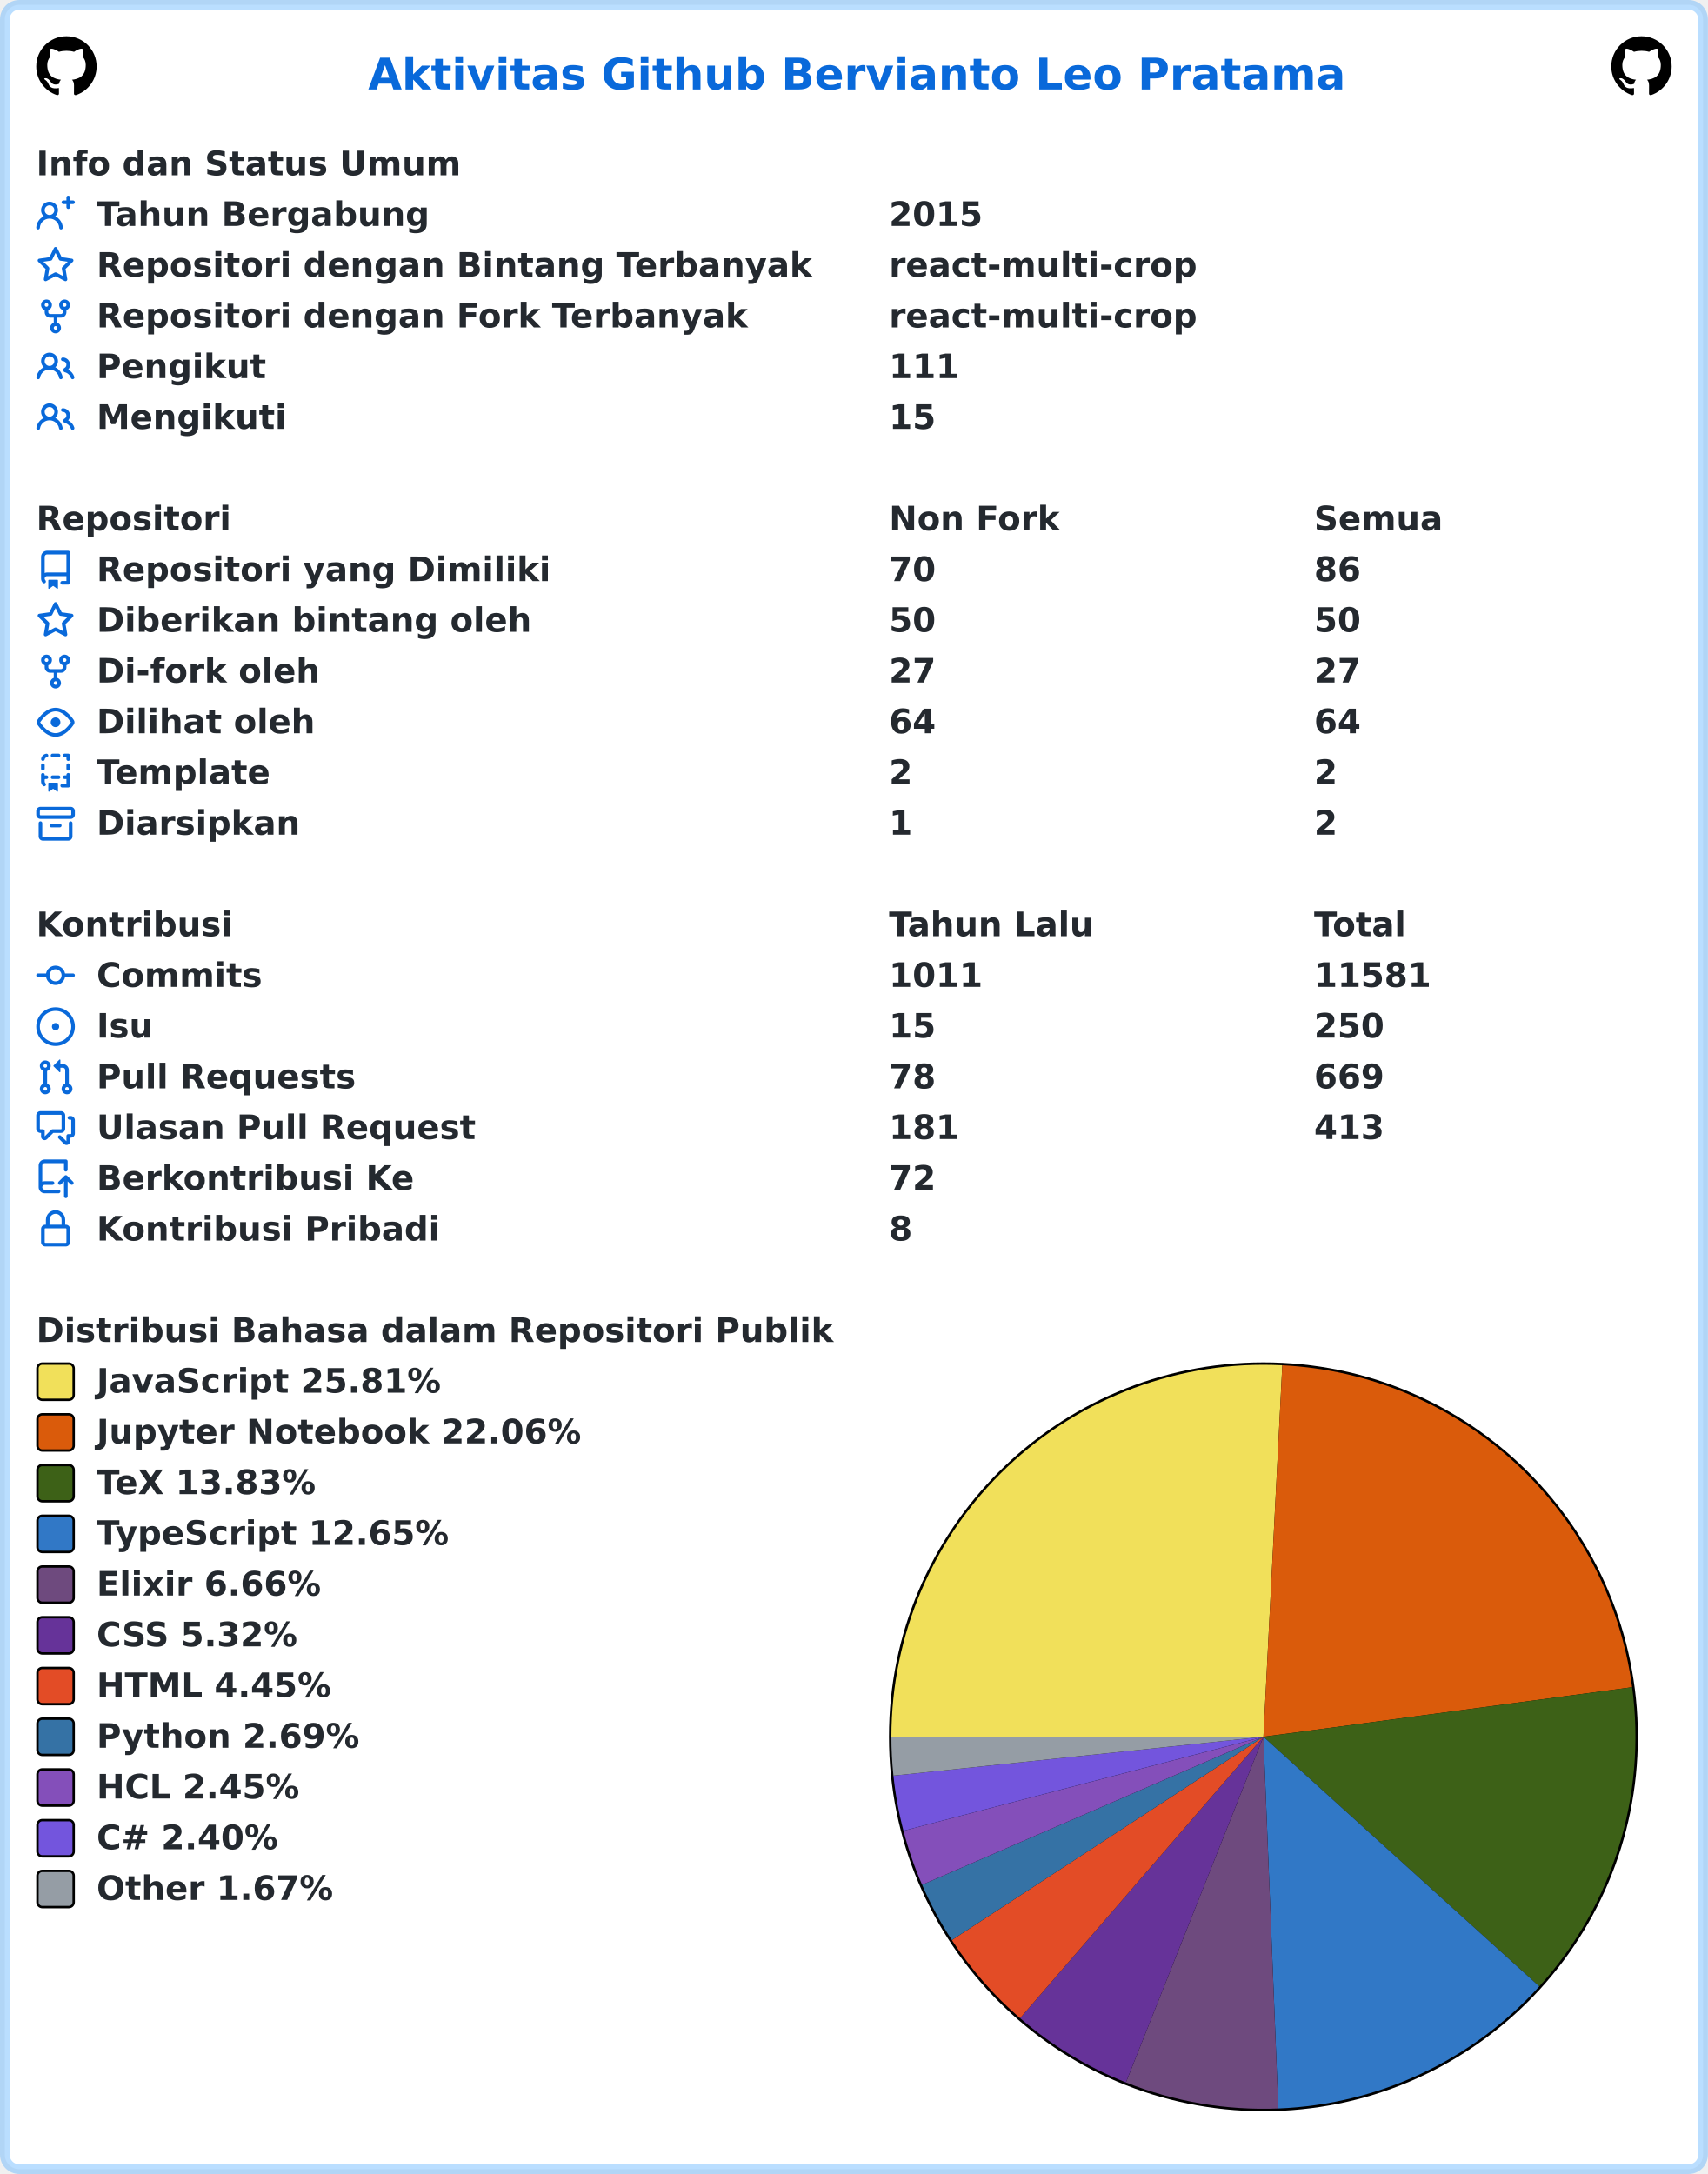
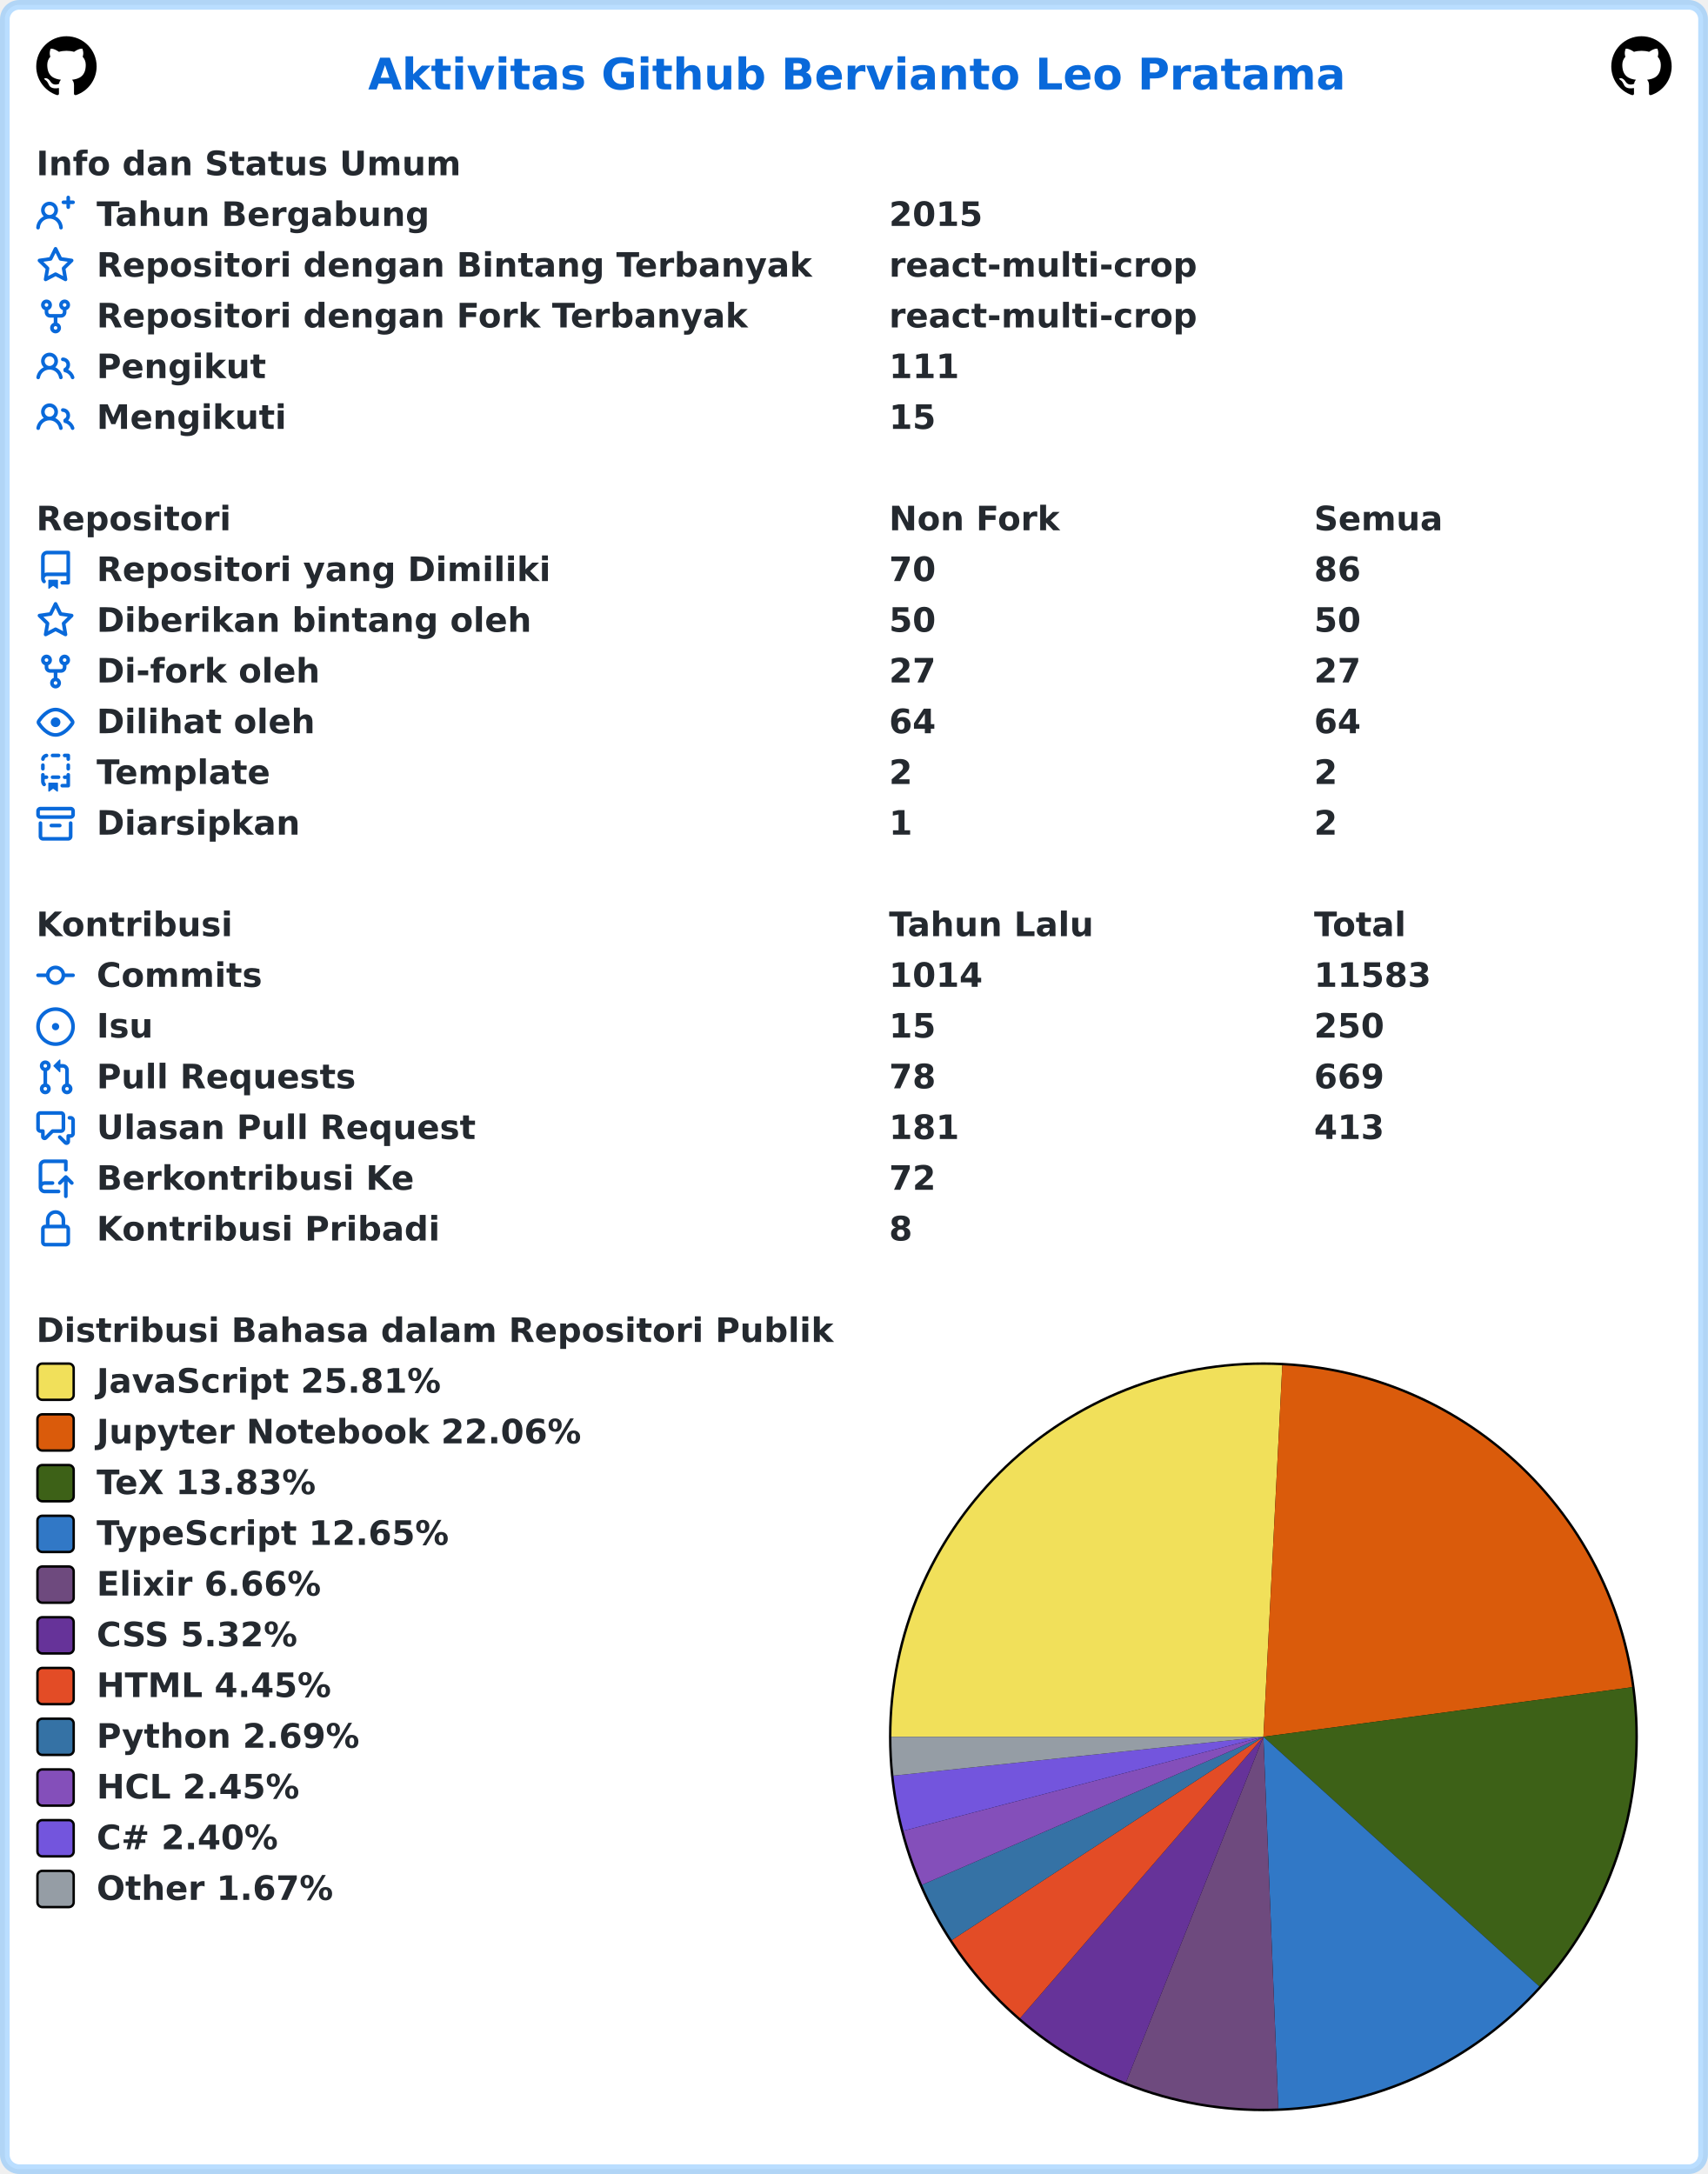
<svg xmlns="http://www.w3.org/2000/svg" width="707" height="900" viewBox="0 0 707 900" lang="id" xml:lang="id">
  <rect x="2" y="2" stroke-width="4" rx="6" width="703" height="896" stroke="rgba(84,174,255,0.4)" fill="#ffffff" />
  <g font-weight="600" font-size="110pt" font-family="Verdana,Geneva,DejaVu Sans,sans-serif" text-rendering="geometricPrecision">
    <text x="1239" y="301" lengthAdjust="spacingAndGlyphs" textLength="3261" transform="scale(0.123)" fill="#0969da">Aktivitas Github Bervianto Leo Pratama</text>
    <svg x="15" y="15" width="25" height="25" viewBox="0 0 16 16">
      <path fill="#000000" fill-rule="evenodd" d="M8 0C3.58 0 0 3.58 0 8c0 3.54 2.29 6.53 5.47 7.59.4.07.55-.17.55-.38 0-.19-.01-.82-.01-1.49-2.01.37-2.53-.49-2.69-.94-.09-.23-.48-.94-.82-1.13-.28-.15-.68-.52-.01-.53.63-.01 1.08.58 1.23.82.72 1.21 1.87.87 2.33.66.07-.52.28-.87.51-1.07-1.78-.2-3.64-.89-3.64-3.95 0-.87.31-1.59.82-2.15-.08-.2-.36-1.02.08-2.12 0 0 .67-.21 2.2.82.64-.18 1.32-.27 2-.27.68 0 1.36.09 2 .27 1.53-1.04 2.2-.82 2.2-.82.44 1.1.16 1.92.08 2.12.51.56.82 1.27.82 2.15 0 3.07-1.87 3.75-3.65 3.95.29.25.54.73.54 1.48 0 1.07-.01 1.93-.01 2.2 0 .21.15.46.55.38A8.013 8.013 0 0016 8c0-4.42-3.58-8-8-8z" />
    </svg>
    <svg x="667" y="15" width="25" height="25" viewBox="0 0 16 16">
      <path fill="#000000" fill-rule="evenodd" d="M8 0C3.58 0 0 3.58 0 8c0 3.54 2.29 6.53 5.47 7.59.4.07.55-.17.55-.38 0-.19-.01-.82-.01-1.49-2.01.37-2.53-.49-2.69-.94-.09-.23-.48-.94-.82-1.13-.28-.15-.68-.52-.01-.53.63-.01 1.08.58 1.23.82.72 1.21 1.87.87 2.33.66.07-.52.28-.87.51-1.07-1.78-.2-3.64-.89-3.64-3.95 0-.87.31-1.59.82-2.15-.08-.2-.36-1.02.08-2.12 0 0 .67-.21 2.2.82.64-.18 1.32-.27 2-.27.68 0 1.36.09 2 .27 1.53-1.04 2.2-.82 2.2-.82.44 1.1.16 1.92.08 2.12.51.56.82 1.27.82 2.15 0 3.07-1.87 3.75-3.65 3.95.29.25.54.73.54 1.48 0 1.07-.01 1.93-.01 2.2 0 .21.15.46.55.38A8.013 8.013 0 0016 8c0-4.42-3.58-8-8-8z" />
    </svg>
    <g transform="translate(0, 60)" fill="#24292f">
      <g transform="translate(15, 0)">
        <g transform="scale(0.095)">
          <text x="0" y="132" textLength="1852" lengthAdjust="spacingAndGlyphs">Info dan Status Umum</text>
        </g>
      </g>
      <g transform="translate(15, 21)">
        <path fill="#0969da" fill-rule="evenodd" d="M13.25 0a.75.75 0 01.75.75V2h1.25a.75.75 0 010 1.5H14v1.25a.75.75 0 01-1.5 0V3.5h-1.25a.75.75 0 010-1.5h1.25V.75a.75.75 0 01.75-.75zM5.5 4a2 2 0 100 4 2 2 0 000-4zm2.4 4.548a3.5 3.5 0 10-4.799 0 5.527 5.527 0 00-3.1 4.66.75.75 0 101.498.085A4.01 4.01 0 015.5 9.5a4.01 4.01 0 014.001 3.793.75.75 0 101.498-.086 5.527 5.527 0 00-3.1-4.659z" />
        <g transform="scale(0.095)">
          <text lengthAdjust="spacingAndGlyphs" textLength="1478" x="263" y="132">Tahun Bergabung</text>
          <text lengthAdjust="spacingAndGlyphs" textLength="420" x="3716" y="132">2015</text>
        </g>
      </g>
      <g transform="translate(15, 42)">
        <path fill="#0969da" fill-rule="evenodd" d="M8 .25a.75.75 0 01.673.418l1.882 3.815 4.21.612a.75.75 0 01.416 1.279l-3.046 2.97.719 4.192a.75.75 0 01-1.088.791L8 12.347l-3.766 1.98a.75.75 0 01-1.088-.79l.72-4.194L.818 6.374a.75.75 0 01.416-1.28l4.21-.611L7.327.668A.75.75 0 018 .25zm0 2.445L6.615 5.5a.75.75 0 01-.564.41l-3.097.45 2.24 2.184a.75.75 0 01.216.664l-.528 3.084 2.769-1.456a.75.75 0 01.698 0l2.77 1.456-.53-3.084a.75.75 0 01.216-.664l2.24-2.183-3.096-.45a.75.75 0 01-.564-.41L8 2.694v.001z" />
        <g transform="scale(0.095)">
          <text lengthAdjust="spacingAndGlyphs" textLength="3126" x="263" y="132">Repositori dengan Bintang Terbanyak</text>
          <text lengthAdjust="spacingAndGlyphs" textLength="1330" x="3716" y="132">react-multi-crop</text>
        </g>
      </g>
      <g transform="translate(15, 63)">
        <path fill="#0969da" fill-rule="evenodd" d="M5 3.25a.75.75 0 11-1.5 0 .75.75 0 011.5 0zm0 2.122a2.25 2.25 0 10-1.5 0v.878A2.25 2.25 0 005.75 8.5h1.5v2.128a2.251 2.251 0 101.5 0V8.5h1.5a2.25 2.25 0 002.25-2.25v-.878a2.25 2.25 0 10-1.5 0v.878a.75.75 0 01-.75.75h-4.5A.75.75 0 015 6.25v-.878zm3.75 7.378a.75.75 0 11-1.5 0 .75.75 0 011.5 0zm3-8.75a.75.75 0 100-1.5.75.75 0 000 1.5z" />
        <g transform="scale(0.095)">
          <text lengthAdjust="spacingAndGlyphs" textLength="2846" x="263" y="132">Repositori dengan Fork Terbanyak</text>
          <text lengthAdjust="spacingAndGlyphs" textLength="1330" x="3716" y="132">react-multi-crop</text>
        </g>
      </g>
      <g transform="translate(15, 84)">
        <path fill="#0969da" fill-rule="evenodd" d="M5.5 3.5a2 2 0 100 4 2 2 0 000-4zM2 5.5a3.5 3.5 0 115.898 2.549 5.507 5.507 0 013.034 4.084.75.75 0 11-1.482.235 4.001 4.001 0 00-7.9 0 .75.75 0 01-1.482-.236A5.507 5.507 0 013.102 8.05 3.49 3.49 0 012 5.5zM11 4a.75.75 0 100 1.5 1.5 1.5 0 01.666 2.844.75.75 0 00-.416.672v.352a.75.75 0 00.574.73c1.2.289 2.162 1.2 2.522 2.372a.75.75 0 101.434-.44 5.01 5.01 0 00-2.56-3.012A3 3 0 0011 4z" />
        <g transform="scale(0.095)">
          <text lengthAdjust="spacingAndGlyphs" textLength="723" x="263" y="132">Pengikut</text>
          <text lengthAdjust="spacingAndGlyphs" textLength="315" x="3716" y="132">111</text>
        </g>
      </g>
      <g transform="translate(15, 105)">
        <path fill="#0969da" fill-rule="evenodd" d="M5.5 3.5a2 2 0 100 4 2 2 0 000-4zM2 5.5a3.5 3.5 0 115.898 2.549 5.507 5.507 0 013.034 4.084.75.75 0 11-1.482.235 4.001 4.001 0 00-7.9 0 .75.75 0 01-1.482-.236A5.507 5.507 0 013.102 8.05 3.49 3.49 0 012 5.5zM11 4a.75.75 0 100 1.5 1.5 1.5 0 01.666 2.844.75.75 0 00-.416.672v.352a.75.75 0 00.574.73c1.2.289 2.162 1.2 2.522 2.372a.75.75 0 101.434-.44 5.01 5.01 0 00-2.56-3.012A3 3 0 0011 4z" />
        <g transform="scale(0.095)">
          <text lengthAdjust="spacingAndGlyphs" textLength="813" x="263" y="132">Mengikuti</text>
          <text lengthAdjust="spacingAndGlyphs" textLength="210" x="3716" y="132">15</text>
        </g>
      </g>
    </g>
    <g transform="translate(0, 207)" fill="#24292f">
      <g transform="translate(15, 0)">
        <g transform="scale(0.095)">
          <text x="0" y="132" textLength="832" lengthAdjust="spacingAndGlyphs">Repositori</text>
          <text x="3716" y="132" textLength="740" lengthAdjust="spacingAndGlyphs">Non Fork</text>
          <text x="5568" y="132" textLength="573" lengthAdjust="spacingAndGlyphs">Semua</text>
        </g>
      </g>
      <g transform="translate(15, 21)">
        <path fill="#0969da" fill-rule="evenodd" d="M2 2.5A2.5 2.5 0 014.5 0h8.75a.75.75 0 01.75.75v12.5a.75.75 0 01-.75.75h-2.5a.75.75 0 110-1.5h1.75v-2h-8a1 1 0 00-.714 1.7.75.75 0 01-1.072 1.05A2.495 2.495 0 012 11.5v-9zm10.5-1V9h-8c-.356 0-.694.074-1 .208V2.5a1 1 0 011-1h8zM5 12.25v3.25a.25.25 0 00.4.2l1.45-1.087a.25.25 0 01.3 0L8.6 15.7a.25.25 0 00.4-.2v-3.25a.25.25 0 00-.25-.25h-3.5a.25.25 0 00-.25.25z" />
        <g transform="scale(0.095)">
          <text lengthAdjust="spacingAndGlyphs" textLength="1962" x="263" y="132">Repositori yang Dimiliki</text>
          <text lengthAdjust="spacingAndGlyphs" textLength="210" x="3716" y="132">70</text>
          <text lengthAdjust="spacingAndGlyphs" textLength="210" x="5568" y="132">86</text>
        </g>
      </g>
      <g transform="translate(15, 42)">
        <path fill="#0969da" fill-rule="evenodd" d="M8 .25a.75.75 0 01.673.418l1.882 3.815 4.21.612a.75.75 0 01.416 1.279l-3.046 2.97.719 4.192a.75.75 0 01-1.088.791L8 12.347l-3.766 1.98a.75.75 0 01-1.088-.79l.72-4.194L.818 6.374a.75.75 0 01.416-1.28l4.21-.611L7.327.668A.75.75 0 018 .25zm0 2.445L6.615 5.5a.75.75 0 01-.564.41l-3.097.45 2.24 2.184a.75.75 0 01.216.664l-.528 3.084 2.769-1.456a.75.75 0 01.698 0l2.77 1.456-.53-3.084a.75.75 0 01.216-.664l2.24-2.183-3.096-.45a.75.75 0 01-.564-.41L8 2.694v.001z" />
        <g transform="scale(0.095)">
          <text lengthAdjust="spacingAndGlyphs" textLength="1887" x="263" y="132">Diberikan bintang oleh</text>
          <text lengthAdjust="spacingAndGlyphs" textLength="210" x="3716" y="132">50</text>
          <text lengthAdjust="spacingAndGlyphs" textLength="210" x="5568" y="132">50</text>
        </g>
      </g>
      <g transform="translate(15, 63)">
        <path fill="#0969da" fill-rule="evenodd" d="M5 3.25a.75.75 0 11-1.5 0 .75.75 0 011.5 0zm0 2.122a2.25 2.25 0 10-1.5 0v.878A2.25 2.25 0 005.75 8.5h1.5v2.128a2.251 2.251 0 101.5 0V8.5h1.5a2.25 2.25 0 002.25-2.25v-.878a2.25 2.25 0 10-1.5 0v.878a.75.75 0 01-.75.75h-4.5A.75.75 0 015 6.25v-.878zm3.75 7.378a.75.75 0 11-1.5 0 .75.75 0 011.5 0zm3-8.75a.75.75 0 100-1.5.75.75 0 000 1.5z" />
        <g transform="scale(0.095)">
          <text lengthAdjust="spacingAndGlyphs" textLength="963" x="263" y="132">Di-fork oleh</text>
          <text lengthAdjust="spacingAndGlyphs" textLength="210" x="3716" y="132">27</text>
          <text lengthAdjust="spacingAndGlyphs" textLength="210" x="5568" y="132">27</text>
        </g>
      </g>
      <g transform="translate(15, 84)">
        <path fill="#0969da" fill-rule="evenodd" d="M1.679 7.932c.412-.621 1.242-1.75 2.366-2.717C5.175 4.242 6.527 3.5 8 3.5c1.473 0 2.824.742 3.955 1.715 1.124.967 1.954 2.096 2.366 2.717a.119.119 0 010 .136c-.412.621-1.242 1.75-2.366 2.717C10.825 11.758 9.473 12.5 8 12.5c-1.473 0-2.824-.742-3.955-1.715C2.92 9.818 2.09 8.69 1.679 8.068a.119.119 0 010-.136zM8 2c-1.981 0-3.67.992-4.933 2.078C1.797 5.169.88 6.423.43 7.1a1.619 1.619 0 000 1.798c.45.678 1.367 1.932 2.637 3.024C4.329 13.008 6.019 14 8 14c1.981 0 3.67-.992 4.933-2.078 1.27-1.091 2.187-2.345 2.637-3.023a1.619 1.619 0 000-1.798c-.45-.678-1.367-1.932-2.637-3.023C11.671 2.992 9.981 2 8 2zm0 8a2 2 0 100-4 2 2 0 000 4z" />
        <g transform="scale(0.095)">
          <text lengthAdjust="spacingAndGlyphs" textLength="944" x="263" y="132">Dilihat oleh</text>
          <text lengthAdjust="spacingAndGlyphs" textLength="210" x="3716" y="132">64</text>
          <text lengthAdjust="spacingAndGlyphs" textLength="210" x="5568" y="132">64</text>
        </g>
      </g>
      <g transform="translate(15, 105)">
        <path fill="#0969da" fill-rule="evenodd" d="M6 .75A.75.75 0 016.75 0h2.5a.75.75 0 010 1.5h-2.5A.75.75 0 016 .75zm5 0a.75.75 0 01.75-.75h1.5a.75.75 0 01.75.75v1.5a.75.75 0 01-1.5 0V1.5h-.75A.75.75 0 0111 .75zM4.992.662a.75.75 0 01-.636.848c-.436.063-.783.41-.846.846a.75.75 0 01-1.485-.212A2.501 2.501 0 014.144.025a.75.75 0 01.848.637zM2.75 4a.75.75 0 01.75.75v1.5a.75.75 0 01-1.5 0v-1.5A.75.75 0 012.75 4zm10.5 0a.75.75 0 01.75.75v1.5a.75.75 0 01-1.5 0v-1.5a.75.75 0 01.75-.75zM2.75 8a.75.75 0 01.75.75v.268A1.72 1.72 0 013.75 9h.5a.75.75 0 010 1.5h-.5a.25.25 0 00-.25.25v.75c0 .28.114.532.3.714a.75.75 0 01-1.05 1.072A2.495 2.495 0 012 11.5V8.75A.75.75 0 012.75 8zm10.5 0a.75.75 0 01.75.75v4.5a.75.75 0 01-.75.75h-2.5a.75.75 0 010-1.5h1.75v-2h-.75a.75.75 0 010-1.5h.75v-.25a.75.75 0 01.75-.75zM6 9.75A.75.75 0 016.75 9h2.5a.75.75 0 010 1.5h-2.5A.75.75 0 016 9.75zm-1 2.5v3.25a.25.25 0 00.4.2l1.45-1.087a.25.25 0 01.3 0L8.6 15.7a.25.25 0 00.4-.2v-3.25a.25.25 0 00-.25-.25h-3.5a.25.25 0 00-.25.25z" />
        <g transform="scale(0.095)">
          <text lengthAdjust="spacingAndGlyphs" textLength="783" x="263" y="132">Template</text>
          <text lengthAdjust="spacingAndGlyphs" textLength="105" x="3716" y="132">2</text>
          <text lengthAdjust="spacingAndGlyphs" textLength="105" x="5568" y="132">2</text>
        </g>
      </g>
      <g transform="translate(15, 126)">
        <path fill="#0969da" fill-rule="evenodd" d="M1.75 2.5a.25.25 0 00-.25.25v1.5c0 .138.112.25.25.25h12.5a.25.25 0 00.25-.25v-1.5a.25.25 0 00-.25-.25H1.75zM0 2.75C0 1.784.784 1 1.75 1h12.5c.966 0 1.75.784 1.75 1.75v1.5A1.75 1.75 0 0114.25 6H1.75A1.75 1.75 0 010 4.25v-1.5zM1.75 7a.75.75 0 01.75.75v5.5c0 .138.112.25.25.25h10.5a.25.25 0 00.25-.25v-5.5a.75.75 0 111.5 0v5.5A1.75 1.75 0 0113.25 15H2.75A1.75 1.75 0 011 13.25v-5.5A.75.75 0 011.75 7zm4.5 1a.75.75 0 000 1.5h3.5a.75.75 0 100-1.5h-3.5z" />
        <g transform="scale(0.095)">
          <text lengthAdjust="spacingAndGlyphs" textLength="880" x="263" y="132">Diarsipkan</text>
          <text lengthAdjust="spacingAndGlyphs" textLength="105" x="3716" y="132">1</text>
          <text lengthAdjust="spacingAndGlyphs" textLength="105" x="5568" y="132">2</text>
        </g>
      </g>
    </g>
    <g transform="translate(0, 375)" fill="#24292f">
      <g transform="translate(15, 0)">
        <g transform="scale(0.095)">
          <text x="0" y="132" textLength="834" lengthAdjust="spacingAndGlyphs">Kontribusi</text>
          <text x="3716" y="132" textLength="914" lengthAdjust="spacingAndGlyphs">Tahun Lalu</text>
          <text x="5568" y="132" textLength="414" lengthAdjust="spacingAndGlyphs">Total</text>
        </g>
      </g>
      <g transform="translate(15, 21)">
        <path fill="#0969da" fill-rule="evenodd" d="M10.5 7.75a2.5 2.5 0 11-5 0 2.5 2.5 0 015 0zm1.43.75a4.002 4.002 0 01-7.86 0H.75a.75.75 0 110-1.5h3.32a4.001 4.001 0 017.86 0h3.32a.75.75 0 110 1.5h-3.32z" />
        <g transform="scale(0.095)">
          <text lengthAdjust="spacingAndGlyphs" textLength="734" x="263" y="132">Commits</text>
-           <text lengthAdjust="spacingAndGlyphs" textLength="420" x="3716" y="132">1011</text>
-           <text lengthAdjust="spacingAndGlyphs" textLength="525" x="5568" y="132">11581</text>
+           <text lengthAdjust="spacingAndGlyphs" textLength="420" x="3716" y="132">1014</text>
+           <text lengthAdjust="spacingAndGlyphs" textLength="525" x="5568" y="132">11583</text>
        </g>
      </g>
      <g transform="translate(15, 42)">
        <path fill="#0969da" d="M8 9.5a1.5 1.5 0 100-3 1.5 1.5 0 000 3z" />
        <path fill="#0969da" fill-rule="evenodd" d="M8 0a8 8 0 100 16A8 8 0 008 0zM1.5 8a6.5 6.5 0 1113 0 6.5 6.5 0 01-13 0z" />
        <g transform="scale(0.095)">
          <text lengthAdjust="spacingAndGlyphs" textLength="238" x="263" y="132">Isu</text>
          <text lengthAdjust="spacingAndGlyphs" textLength="210" x="3716" y="132">15</text>
          <text lengthAdjust="spacingAndGlyphs" textLength="315" x="5568" y="132">250</text>
        </g>
      </g>
      <g transform="translate(15, 63)">
        <path fill="#0969da" fill-rule="evenodd" d="M7.177 3.073L9.573.677A.25.25 0 0110 .854v4.792a.25.25 0 01-.427.177L7.177 3.427a.25.25 0 010-.354zM3.75 2.5a.75.75 0 100 1.5.75.75 0 000-1.5zm-2.25.75a2.25 2.25 0 113 2.122v5.256a2.251 2.251 0 11-1.5 0V5.372A2.25 2.25 0 011.5 3.25zM11 2.5h-1V4h1a1 1 0 011 1v5.628a2.251 2.251 0 101.5 0V5A2.5 2.5 0 0011 2.5zm1 10.25a.75.75 0 111.5 0 .75.75 0 01-1.5 0zM3.75 12a.75.75 0 100 1.5.75.75 0 000-1.5z" />
        <g transform="scale(0.095)">
          <text lengthAdjust="spacingAndGlyphs" textLength="1113" x="263" y="132">Pull Requests</text>
          <text lengthAdjust="spacingAndGlyphs" textLength="210" x="3716" y="132">78</text>
          <text lengthAdjust="spacingAndGlyphs" textLength="315" x="5568" y="132">669</text>
        </g>
      </g>
      <g transform="translate(15, 84)">
        <path fill="#0969da" fill-rule="evenodd" d="M1.5 2.75a.25.25 0 01.25-.25h8.5a.25.25 0 01.25.25v5.5a.25.25 0 01-.25.25h-3.5a.75.75 0 00-.53.22L3.5 11.44V9.25a.75.75 0 00-.75-.75h-1a.25.25 0 01-.25-.25v-5.5zM1.75 1A1.75 1.75 0 000 2.75v5.5C0 9.216.784 10 1.75 10H2v1.543a1.457 1.457 0 002.487 1.03L7.061 10h3.189A1.75 1.75 0 0012 8.25v-5.5A1.75 1.75 0 0010.25 1h-8.5zM14.5 4.75a.25.25 0 00-.25-.25h-.5a.75.75 0 110-1.5h.5c.966 0 1.75.784 1.75 1.75v5.5A1.75 1.75 0 0114.25 12H14v1.543a1.457 1.457 0 01-2.487 1.03L9.22 12.28a.75.75 0 111.06-1.06l2.22 2.22v-2.19a.75.75 0 01.75-.75h1a.25.25 0 00.25-.25v-5.5z" />
        <g transform="scale(0.095)">
          <text lengthAdjust="spacingAndGlyphs" textLength="1640" x="263" y="132">Ulasan Pull Request</text>
          <text lengthAdjust="spacingAndGlyphs" textLength="315" x="3716" y="132">181</text>
          <text lengthAdjust="spacingAndGlyphs" textLength="315" x="5568" y="132">413</text>
        </g>
      </g>
      <g transform="translate(15, 105)">
        <path fill="#0969da" fill-rule="evenodd" d="M1 2.5A2.5 2.5 0 013.5 0h8.75a.75.75 0 01.75.75v3.5a.75.75 0 01-1.5 0V1.5h-8a1 1 0 00-1 1v6.708A2.492 2.492 0 013.5 9h3.25a.75.75 0 010 1.5H3.5a1 1 0 100 2h5.75a.75.75 0 010 1.5H3.5A2.5 2.5 0 011 11.5v-9zm13.23 7.79a.75.75 0 001.06-1.06l-2.505-2.505a.75.75 0 00-1.06 0L9.22 9.229a.75.75 0 001.06 1.061l1.225-1.224v6.184a.75.75 0 001.5 0V9.066l1.224 1.224z" />
        <g transform="scale(0.095)">
          <text lengthAdjust="spacingAndGlyphs" textLength="1366" x="263" y="132">Berkontribusi Ke</text>
          <text lengthAdjust="spacingAndGlyphs" textLength="210" x="3716" y="132">72</text>
        </g>
      </g>
      <g transform="translate(15, 126)">
        <path fill="#0969da" fill-rule="evenodd" d="M4 4v2h-.25A1.75 1.75 0 002 7.75v5.5c0 .966.784 1.75 1.75 1.75h8.5A1.75 1.75 0 0014 13.25v-5.5A1.75 1.75 0 0012.25 6H12V4a4 4 0 10-8 0zm6.5 2V4a2.5 2.5 0 00-5 0v2h5zM12 7.5h.25a.25.25 0 01.25.25v5.5a.25.25 0 01-.25.25h-8.5a.25.25 0 01-.25-.25v-5.5a.25.25 0 01.25-.25H12z" />
        <g transform="scale(0.095)">
          <text lengthAdjust="spacingAndGlyphs" textLength="1456" x="263" y="132">Kontribusi Pribadi</text>
          <text lengthAdjust="spacingAndGlyphs" textLength="105" x="3716" y="132">8</text>
        </g>
      </g>
    </g>
    <g transform="translate(0, 543)" fill="#24292f">
      <g transform="translate(15, 0)">
        <g transform="scale(0.095)">
          <text x="0" y="132" textLength="3438" lengthAdjust="spacingAndGlyphs">Distribusi Bahasa dalam Repositori Publik</text>
        </g>
      </g>
      <g transform="translate(368, 21)">
        <circle cx="155" cy="155" r="155" fill="#000000" />
      </g>
      <g transform="translate(369, 22)">
        <path fill-rule="evenodd" fill="#f1e05a" d="M 0.0,154 A 154 154 0 0 1 161.823 0.199 L 154,154 Z" />
        <path fill-rule="evenodd" fill="#DA5B0B" d="M 161.823,0.199 A 154 154 0 0 1 306.625 133.47 L 154,154 Z" />
        <path fill-rule="evenodd" fill="#3D6117" d="M 306.625,133.47 A 154 154 0 0 1 268.185 257.334 L 154,154 Z" />
        <path fill-rule="evenodd" fill="#3178c6" d="M 268.185,257.334 A 154 154 0 0 1 160.175 307.876 L 154,154 Z" />
        <path fill-rule="evenodd" fill="#6e4a7e" d="M 160.175,307.876 A 154 154 0 0 1 97.087 297.098 L 154,154 Z" />
        <path fill-rule="evenodd" fill="#663399" d="M 97.087,297.098 A 154 154 0 0 1 53.267 270.485 L 154,154 Z" />
        <path fill-rule="evenodd" fill="#e34c26" d="M 53.267,270.485 A 154 154 0 0 1 25.021 238.146 L 154,154 Z" />
        <path fill-rule="evenodd" fill="#3572A5" d="M 25.021,238.146 A 154 154 0 0 1 12.715 215.274 L 154,154 Z" />
        <path fill-rule="evenodd" fill="#844FBA" d="M 12.715,215.274 A 154 154 0 0 1 4.997 192.913 L 154,154 Z" />
        <path fill-rule="evenodd" fill="#7355dd" d="M 4.997,192.913 A 154 154 0 0 1 0.843 170.09 L 154,154 Z" />
        <path fill-rule="evenodd" fill="#959da5" d="M 0.843,170.09 A 154 154 0 0 1 0.0 154 L 154,154 Z" />
      </g>
      <g transform="translate(15, 21)">
        <rect x="0.5" y="0.5" rx="2" width="15" height="15" fill="#f1e05a" stroke-width="1" stroke="#000000" />
        <text transform="scale(0.095)" x="263" y="132" textLength="1516" lengthAdjust="spacingAndGlyphs">JavaScript 25.81%</text>
      </g>
      <g transform="translate(15, 42)">
        <rect x="0.5" y="0.5" rx="2" width="15" height="15" fill="#DA5B0B" stroke-width="1" stroke="#000000" />
        <text transform="scale(0.095)" x="263" y="132" textLength="2126" lengthAdjust="spacingAndGlyphs">Jupyter Notebook 22.06%</text>
      </g>
      <g transform="translate(15, 63)">
        <rect x="0.5" y="0.5" rx="2" width="15" height="15" fill="#3D6117" stroke-width="1" stroke="#000000" />
        <text transform="scale(0.095)" x="263" y="132" textLength="999" lengthAdjust="spacingAndGlyphs">TeX 13.83%</text>
      </g>
      <g transform="translate(15, 84)">
        <rect x="0.5" y="0.5" rx="2" width="15" height="15" fill="#3178c6" stroke-width="1" stroke="#000000" />
        <text transform="scale(0.095)" x="263" y="132" textLength="1568" lengthAdjust="spacingAndGlyphs">TypeScript 12.65%</text>
      </g>
      <g transform="translate(15, 105)">
        <rect x="0.5" y="0.5" rx="2" width="15" height="15" fill="#6e4a7e" stroke-width="1" stroke="#000000" />
        <text transform="scale(0.095)" x="263" y="132" textLength="987" lengthAdjust="spacingAndGlyphs">Elixir 6.66%</text>
      </g>
      <g transform="translate(15, 126)">
        <rect x="0.5" y="0.5" rx="2" width="15" height="15" fill="#663399" stroke-width="1" stroke="#000000" />
        <text transform="scale(0.095)" x="263" y="132" textLength="903" lengthAdjust="spacingAndGlyphs">CSS 5.32%</text>
      </g>
      <g transform="translate(15, 147)">
        <rect x="0.5" y="0.5" rx="2" width="15" height="15" fill="#e34c26" stroke-width="1" stroke="#000000" />
        <text transform="scale(0.095)" x="263" y="132" textLength="1036" lengthAdjust="spacingAndGlyphs">HTML 4.45%</text>
      </g>
      <g transform="translate(15, 168)">
        <rect x="0.5" y="0.5" rx="2" width="15" height="15" fill="#3572A5" stroke-width="1" stroke="#000000" />
        <text transform="scale(0.095)" x="263" y="132" textLength="1149" lengthAdjust="spacingAndGlyphs">Python 2.69%</text>
      </g>
      <g transform="translate(15, 189)">
        <rect x="0.5" y="0.5" rx="2" width="15" height="15" fill="#844FBA" stroke-width="1" stroke="#000000" />
        <text transform="scale(0.095)" x="263" y="132" textLength="909" lengthAdjust="spacingAndGlyphs">HCL 2.45%</text>
      </g>
      <g transform="translate(15, 210)">
        <rect x="0.5" y="0.5" rx="2" width="15" height="15" fill="#7355dd" stroke-width="1" stroke="#000000" />
        <text transform="scale(0.095)" x="263" y="132" textLength="831" lengthAdjust="spacingAndGlyphs">C# 2.40%</text>
      </g>
      <g transform="translate(15, 231)">
        <rect x="0.5" y="0.5" rx="2" width="15" height="15" fill="#959da5" stroke-width="1" stroke="#000000" />
        <text transform="scale(0.095)" x="263" y="132" textLength="1047" lengthAdjust="spacingAndGlyphs">Other 1.67%</text>
      </g>
    </g>
  </g>
</svg>
